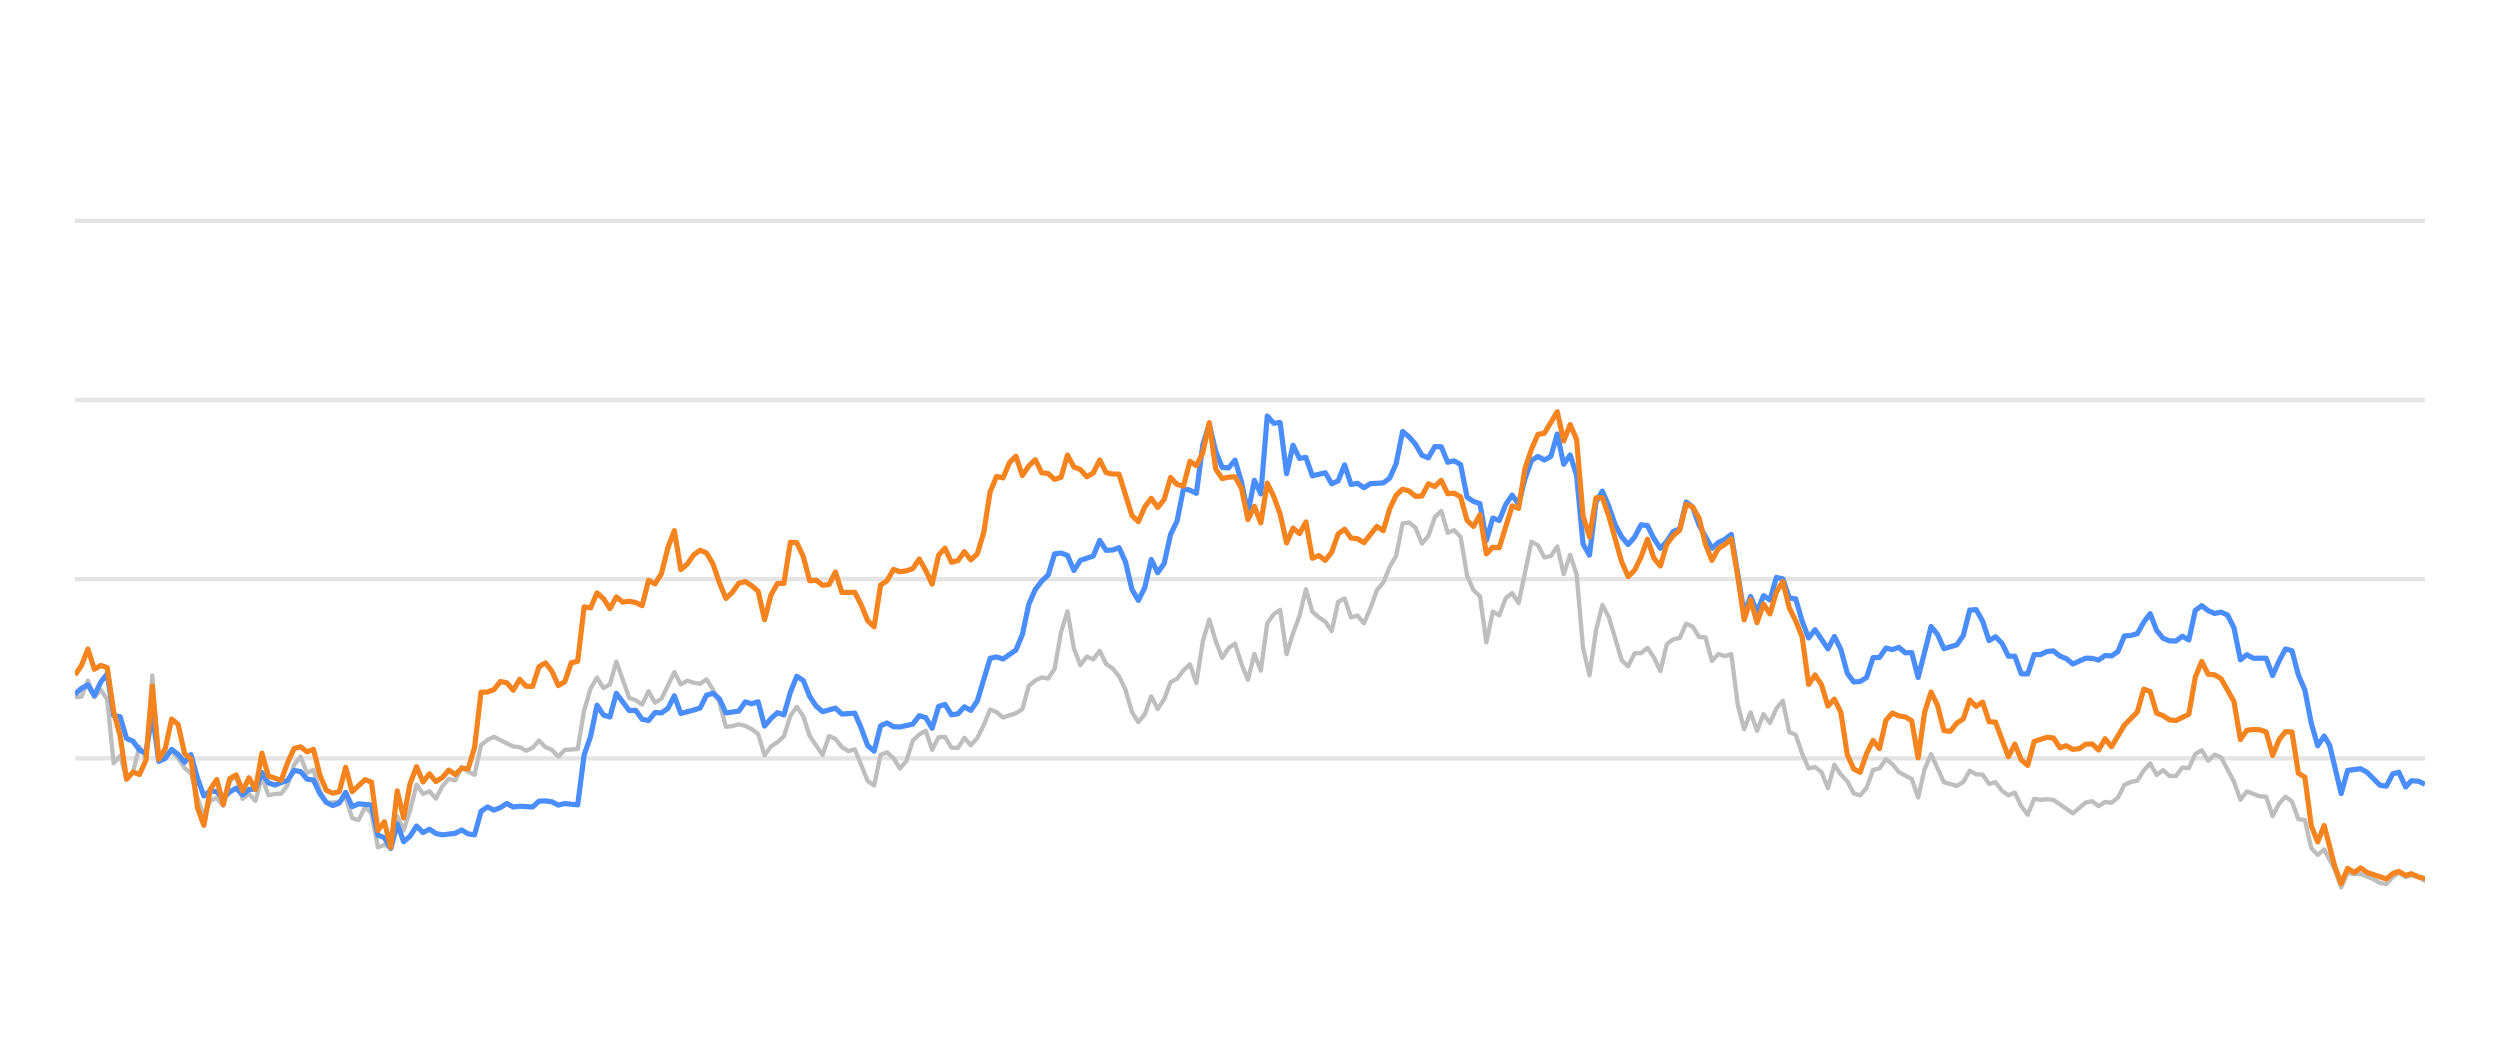
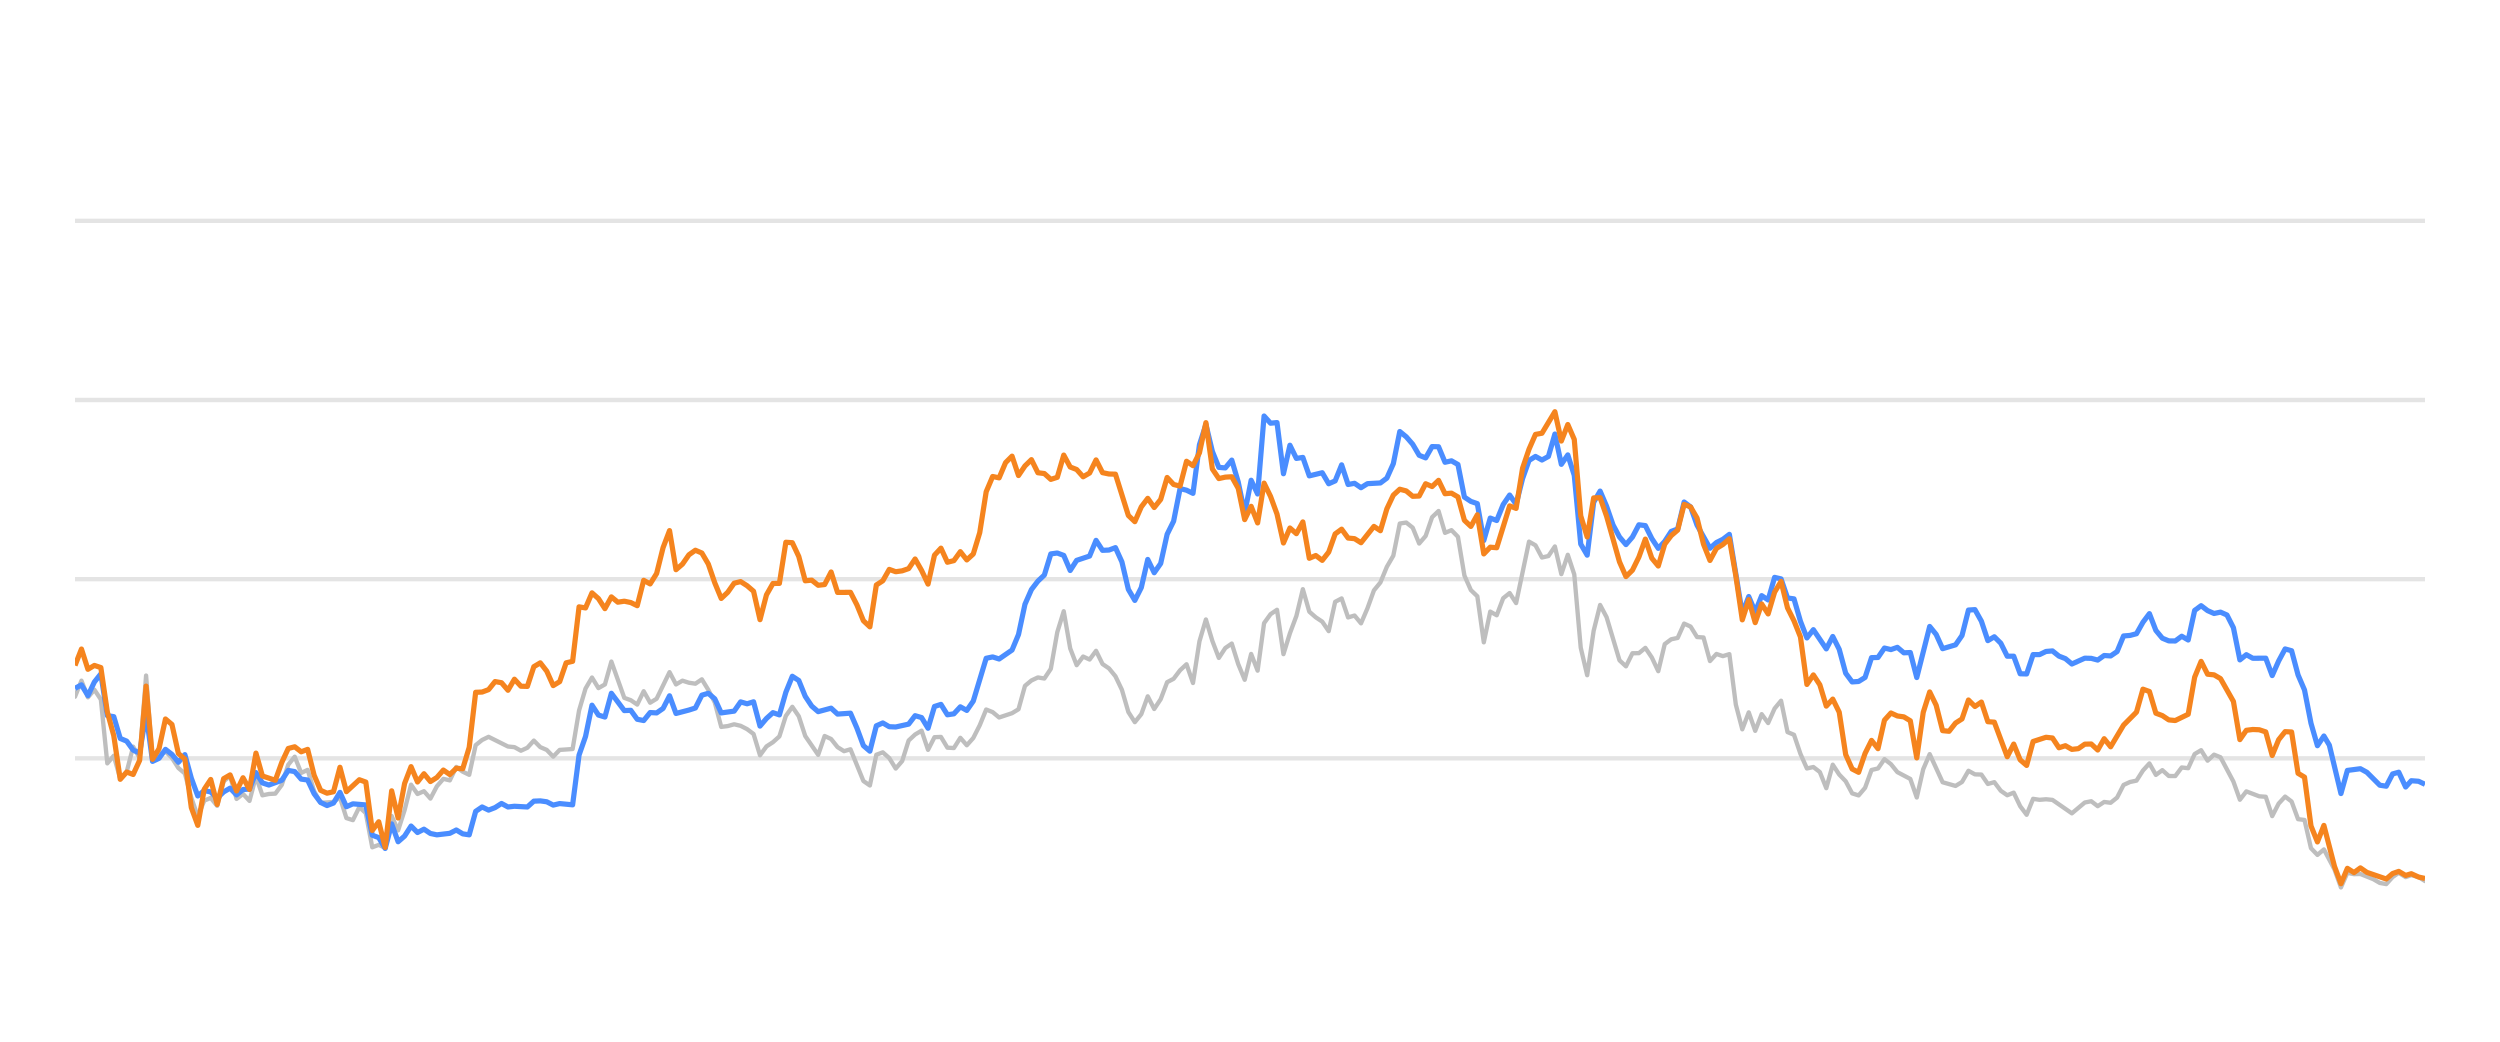
<svg xmlns="http://www.w3.org/2000/svg" width="288pt" height="120pt" viewBox="0 0 288 120" version="1.1">
  <defs>
    <style type="text/css">*{stroke-linejoin: round; stroke-linecap: butt}</style>
  </defs>
  <g id="figure_1">
    <g id="patch_1">
      <path d="M 0 120  L 288 120  L 288 0  L 0 0  L 0 120  z " style="fill: none; opacity: 0" />
    </g>
    <g id="axes_1">
      <g id="patch_2">
        <path d="M 8.64 108  L 279.36 108  L 279.36 4.8  L 8.64 4.8  L 8.64 108  z " style="fill: none" />
      </g>
      <g id="matplotlib.axis_1" />
      <g id="matplotlib.axis_2" />
      <g id="line2d_1">
-         <path d="M 8.64 87.36  L 279.36 87.36  " clip-path="url(#p3f8c14f3f7)" style="fill: none; stroke: #b2b2b2; stroke-opacity: 0.35; stroke-width: 0.5; stroke-linecap: square" />
+         <path d="M 8.64 87.36  L 279.36 87.36  " clip-path="url(#p79b79e9479)" style="fill: none; stroke: #b2b2b2; stroke-opacity: 0.35; stroke-width: 0.5; stroke-linecap: square" />
      </g>
      <g id="line2d_2">
-         <path d="M 8.64 66.72  L 279.36 66.72  " clip-path="url(#p3f8c14f3f7)" style="fill: none; stroke: #b2b2b2; stroke-opacity: 0.35; stroke-width: 0.5; stroke-linecap: square" />
+         <path d="M 8.64 66.72  L 279.36 66.72  " clip-path="url(#p79b79e9479)" style="fill: none; stroke: #b2b2b2; stroke-opacity: 0.35; stroke-width: 0.5; stroke-linecap: square" />
      </g>
      <g id="line2d_3">
-         <path d="M 8.64 46.08  L 279.36 46.08  " clip-path="url(#p3f8c14f3f7)" style="fill: none; stroke: #b2b2b2; stroke-opacity: 0.35; stroke-width: 0.5; stroke-linecap: square" />
+         <path d="M 8.64 46.08  L 279.36 46.08  " clip-path="url(#p79b79e9479)" style="fill: none; stroke: #b2b2b2; stroke-opacity: 0.35; stroke-width: 0.5; stroke-linecap: square" />
      </g>
      <g id="line2d_4">
-         <path d="M 8.64 25.44  L 279.36 25.44  " clip-path="url(#p3f8c14f3f7)" style="fill: none; stroke: #b2b2b2; stroke-opacity: 0.35; stroke-width: 0.5; stroke-linecap: square" />
+         <path d="M 8.64 25.44  L 279.36 25.44  " clip-path="url(#p79b79e9479)" style="fill: none; stroke: #b2b2b2; stroke-opacity: 0.35; stroke-width: 0.5; stroke-linecap: square" />
      </g>
      <g id="line2d_5">
-         <path d="M 8.64 80.301  L 9.382 80.26  L 10.125 78.413  L 10.867 80.332  L 11.61 79.455  L 12.352 80.58  L 13.095 87.938  L 13.837 87.061  L 14.579 89.713  L 15.322 88.908  L 16.064 86.018  L 16.807 87.319  L 17.549 77.824  L 18.291 87.566  L 19.034 86.865  L 19.776 86.565  L 20.519 87.308  L 21.261 88.475  L 22.004 89.104  L 22.746 91.901  L 23.488 94.047  L 24.231 92.231  L 24.973 91.921  L 25.716 92.83  L 26.458 90.012  L 27.201 89.393  L 27.943 92.035  L 28.685 91.457  L 29.428 92.262  L 30.17 89.445  L 30.913 91.622  L 31.655 91.467  L 32.397 91.426  L 33.14 90.415  L 33.882 88.093  L 34.625 87.174  L 35.367 89.042  L 36.11 88.691  L 36.852 91.137  L 37.594 92.489  L 39.079 92.386  L 39.822 91.86  L 40.564 94.243  L 41.307 94.481  L 42.049 92.974  L 42.791 93.676  L 43.534 97.608  L 44.276 97.329  L 45.019 97.68  L 45.761 94.006  L 46.503 95.657  L 47.246 93.335  L 47.988 90.394  L 48.731 91.467  L 49.473 91.147  L 50.216 91.994  L 50.958 90.58  L 51.7 89.723  L 52.443 89.899  L 53.185 88.351  L 53.928 88.898  L 54.67 89.259  L 55.413 85.843  L 56.155 85.244  L 56.897 84.883  L 59.125 85.998  L 59.867 86.07  L 60.609 86.483  L 61.352 86.142  L 62.094 85.317  L 62.837 86.07  L 63.579 86.39  L 64.322 87.164  L 65.064 86.39  L 66.549 86.287  L 67.291 81.849  L 68.034 79.321  L 68.776 78.051  L 69.518 79.269  L 70.261 78.846  L 71.003 76.214  L 72.488 80.394  L 73.231 80.662  L 73.973 81.168  L 74.715 79.63  L 75.458 80.951  L 76.2 80.497  L 77.685 77.432  L 78.428 78.846  L 79.17 78.413  L 79.912 78.65  L 80.655 78.763  L 81.397 78.258  L 82.14 79.476  L 82.882 80.92  L 83.624 83.738  L 84.367 83.645  L 85.109 83.438  L 85.852 83.614  L 86.594 83.996  L 87.337 84.553  L 88.079 87.009  L 88.821 85.987  L 89.564 85.502  L 90.306 84.832  L 91.049 82.468  L 91.791 81.426  L 92.534 82.51  L 93.276 84.79  L 94.761 86.958  L 95.503 84.79  L 96.246 85.131  L 96.988 86.07  L 97.73 86.534  L 98.473 86.318  L 99.958 89.971  L 100.7 90.487  L 101.443 86.947  L 102.185 86.669  L 102.927 87.329  L 103.67 88.536  L 104.412 87.67  L 105.155 85.306  L 105.897 84.615  L 106.64 84.171  L 107.382 86.38  L 108.124 84.924  L 108.867 84.894  L 109.609 86.132  L 110.352 86.173  L 111.094 84.997  L 111.836 85.853  L 112.579 85.017  L 113.321 83.552  L 114.064 81.736  L 114.806 82.035  L 115.549 82.654  L 117.033 82.159  L 117.776 81.705  L 118.518 79.011  L 119.261 78.392  L 120.003 78.041  L 120.746 78.165  L 121.488 77.05  L 122.23 72.829  L 122.973 70.415  L 123.715 74.697  L 124.458 76.627  L 125.2 75.636  L 125.942 75.977  L 126.685 74.976  L 127.427 76.493  L 128.17 76.999  L 128.912 77.907  L 129.655 79.465  L 130.397 82.025  L 131.139 83.191  L 131.882 82.272  L 132.624 80.219  L 133.367 81.674  L 134.109 80.549  L 134.852 78.588  L 135.594 78.196  L 136.336 77.215  L 137.079 76.524  L 137.821 78.681  L 138.564 73.882  L 139.306 71.364  L 140.048 73.841  L 140.791 75.791  L 141.533 74.656  L 142.276 74.14  L 143.018 76.503  L 143.761 78.309  L 144.503 75.337  L 145.245 77.257  L 145.988 71.787  L 146.73 70.755  L 147.473 70.249  L 148.215 75.358  L 148.958 72.953  L 149.7 70.962  L 150.442 67.876  L 151.185 70.466  L 151.927 71.116  L 152.67 71.612  L 153.412 72.706  L 154.154 69.331  L 154.897 68.939  L 155.639 71.127  L 156.382 70.91  L 157.124 71.808  L 157.867 70.074  L 158.609 68.01  L 159.351 67.102  L 160.094 65.296  L 160.836 64.016  L 161.579 60.311  L 162.321 60.198  L 163.064 60.786  L 163.806 62.613  L 164.548 61.746  L 165.291 59.579  L 166.033 58.866  L 166.776 61.385  L 167.518 61.075  L 168.26 61.839  L 169.003 66.297  L 169.745 67.979  L 170.488 68.691  L 171.23 73.996  L 171.973 70.456  L 172.715 70.879  L 173.457 68.918  L 174.2 68.32  L 174.942 69.475  L 176.427 62.396  L 177.169 62.819  L 177.912 64.223  L 178.654 64.057  L 179.397 62.953  L 180.139 66.142  L 180.882 63.913  L 181.624 66.173  L 182.366 74.615  L 183.109 77.783  L 183.851 72.664  L 184.594 69.692  L 185.336 71.096  L 186.821 76.07  L 187.563 76.761  L 188.306 75.255  L 189.048 75.244  L 189.791 74.635  L 190.533 75.74  L 191.275 77.319  L 192.018 74.202  L 192.76 73.645  L 193.503 73.49  L 194.245 71.839  L 194.988 72.179  L 195.73 73.387  L 196.472 73.438  L 197.215 76.152  L 197.957 75.337  L 198.7 75.585  L 199.442 75.358  L 200.185 81.168  L 200.927 84.016  L 201.669 82.066  L 202.412 84.192  L 203.154 82.272  L 203.897 83.294  L 204.639 81.622  L 205.381 80.724  L 206.124 84.336  L 206.866 84.646  L 207.609 86.844  L 208.351 88.526  L 209.094 88.361  L 209.836 88.939  L 210.578 90.797  L 211.321 88.093  L 212.063 89.228  L 212.806 90.002  L 213.548 91.395  L 214.291 91.632  L 215.033 90.755  L 215.775 88.702  L 216.518 88.526  L 217.26 87.453  L 218.003 88.031  L 218.745 88.949  L 220.23 89.734  L 220.972 91.87  L 221.715 88.609  L 222.457 86.875  L 223.942 90.115  L 225.427 90.539  L 226.169 90.084  L 226.912 88.794  L 227.654 89.207  L 228.397 89.228  L 229.139 90.312  L 229.881 90.105  L 230.624 91.096  L 231.366 91.612  L 232.109 91.313  L 232.851 92.871  L 233.593 93.862  L 234.336 92.025  L 235.078 92.138  L 235.821 92.076  L 236.563 92.148  L 238.79 93.696  L 240.275 92.448  L 241.018 92.303  L 241.76 92.871  L 242.503 92.386  L 243.245 92.479  L 243.987 91.88  L 244.73 90.425  L 245.472 90.084  L 246.215 89.93  L 246.957 88.764  L 247.699 87.948  L 248.442 89.269  L 249.184 88.722  L 249.927 89.393  L 250.669 89.403  L 251.412 88.413  L 252.154 88.495  L 252.896 86.865  L 253.639 86.421  L 254.381 87.628  L 255.124 86.937  L 255.866 87.236  L 257.351 90.043  L 258.093 92.128  L 258.836 91.168  L 260.321 91.736  L 261.063 91.787  L 261.805 94.016  L 262.548 92.572  L 263.29 91.767  L 264.033 92.334  L 264.775 94.367  L 265.518 94.46  L 266.26 97.711  L 267.002 98.485  L 267.745 97.855  L 268.962 100.167  L 269.704 102.231  L 270.443 100.549  L 271.202 100.704  L 271.939 100.683  L 273.426 101.282  L 274.166 101.715  L 274.908 101.849  L 275.642 101.034  L 276.345 100.549  L 277.135 101.044  L 277.784 100.817  L 278.618 101.034  L 279.36 101.498  L 279.36 101.498  " clip-path="url(#p3f8c14f3f7)" style="fill: none; stroke: #bebebe; stroke-width: 0.5; stroke-linecap: round" />
+         <path d="M 8.64 80.26  L 9.384 78.413  L 10.129 80.332  L 10.873 79.455  L 11.618 80.58  L 12.362 87.938  L 13.107 87.061  L 13.851 89.713  L 14.596 88.908  L 15.34 86.018  L 16.085 87.319  L 16.829 77.824  L 17.574 87.566  L 18.318 86.865  L 19.062 86.565  L 19.807 87.308  L 20.551 88.475  L 21.296 89.104  L 22.04 91.901  L 22.785 94.047  L 23.529 92.231  L 24.274 91.921  L 25.018 92.83  L 25.763 90.012  L 26.507 89.393  L 27.252 92.035  L 27.996 91.457  L 28.74 92.262  L 29.485 89.445  L 30.229 91.622  L 30.974 91.467  L 31.718 91.426  L 32.463 90.415  L 33.207 88.093  L 33.952 87.174  L 34.696 89.042  L 35.441 88.691  L 36.185 91.137  L 36.93 92.489  L 38.418 92.386  L 39.163 91.86  L 39.907 94.243  L 40.652 94.481  L 41.396 92.974  L 42.141 93.676  L 42.885 97.608  L 43.63 97.329  L 44.374 97.68  L 45.119 94.006  L 45.863 95.657  L 46.608 93.335  L 47.352 90.394  L 48.097 91.467  L 48.841 91.147  L 49.585 91.994  L 50.33 90.58  L 51.074 89.723  L 51.819 89.899  L 52.563 88.351  L 53.308 88.898  L 54.052 89.259  L 54.797 85.843  L 55.541 85.244  L 56.286 84.883  L 58.519 85.998  L 59.263 86.07  L 60.008 86.483  L 60.752 86.142  L 61.497 85.317  L 62.241 86.07  L 62.986 86.39  L 63.73 87.164  L 64.475 86.39  L 65.964 86.287  L 66.708 81.849  L 67.453 79.321  L 68.197 78.051  L 68.941 79.269  L 69.686 78.846  L 70.43 76.214  L 71.919 80.394  L 72.664 80.662  L 73.408 81.168  L 74.153 79.63  L 74.897 80.951  L 75.642 80.497  L 77.131 77.432  L 77.875 78.846  L 78.619 78.413  L 79.364 78.65  L 80.108 78.763  L 80.853 78.258  L 81.597 79.476  L 82.342 80.92  L 83.086 83.738  L 83.831 83.645  L 84.575 83.438  L 85.32 83.614  L 86.064 83.996  L 86.809 84.553  L 87.553 87.009  L 88.297 85.987  L 89.042 85.502  L 89.786 84.832  L 90.531 82.468  L 91.275 81.426  L 92.02 82.51  L 92.764 84.79  L 94.253 86.958  L 94.998 84.79  L 95.742 85.131  L 96.487 86.07  L 97.231 86.534  L 97.975 86.318  L 99.464 89.971  L 100.209 90.487  L 100.953 86.947  L 101.698 86.669  L 102.442 87.329  L 103.187 88.536  L 103.931 87.67  L 104.676 85.306  L 105.42 84.615  L 106.165 84.171  L 106.909 86.38  L 107.653 84.924  L 108.398 84.894  L 109.142 86.132  L 109.887 86.173  L 110.631 84.997  L 111.376 85.853  L 112.12 85.017  L 112.865 83.552  L 113.609 81.736  L 114.354 82.035  L 115.098 82.654  L 116.587 82.159  L 117.331 81.705  L 118.076 79.011  L 118.82 78.392  L 119.565 78.041  L 120.309 78.165  L 121.054 77.05  L 121.798 72.829  L 122.543 70.415  L 123.287 74.697  L 124.032 76.627  L 124.776 75.636  L 125.521 75.977  L 126.265 74.976  L 127.01 76.493  L 127.754 76.999  L 128.498 77.907  L 129.243 79.465  L 129.987 82.025  L 130.732 83.191  L 131.476 82.272  L 132.221 80.219  L 132.965 81.674  L 133.71 80.549  L 134.454 78.588  L 135.199 78.196  L 135.943 77.215  L 136.688 76.524  L 137.432 78.681  L 138.176 73.882  L 138.921 71.364  L 139.665 73.841  L 140.41 75.791  L 141.154 74.656  L 141.899 74.14  L 142.643 76.503  L 143.388 78.309  L 144.132 75.337  L 144.877 77.257  L 145.621 71.787  L 146.366 70.755  L 147.11 70.249  L 147.854 75.358  L 148.599 72.953  L 149.343 70.962  L 150.088 67.876  L 150.832 70.466  L 151.577 71.116  L 152.321 71.612  L 153.066 72.706  L 153.81 69.331  L 154.555 68.939  L 155.299 71.127  L 156.044 70.91  L 156.788 71.808  L 157.532 70.074  L 158.277 68.01  L 159.021 67.102  L 159.766 65.296  L 160.51 64.016  L 161.255 60.311  L 161.999 60.198  L 162.744 60.786  L 163.488 62.613  L 164.233 61.746  L 164.977 59.579  L 165.722 58.866  L 166.466 61.385  L 167.21 61.075  L 167.955 61.839  L 168.699 66.297  L 169.444 67.979  L 170.188 68.691  L 170.933 73.996  L 171.677 70.456  L 172.422 70.879  L 173.166 68.918  L 173.911 68.32  L 174.655 69.475  L 176.144 62.396  L 176.888 62.819  L 177.633 64.223  L 178.377 64.057  L 179.122 62.953  L 179.866 66.142  L 180.611 63.913  L 181.355 66.173  L 182.1 74.615  L 182.844 77.783  L 183.589 72.664  L 184.333 69.692  L 185.078 71.096  L 186.566 76.07  L 187.311 76.761  L 188.055 75.255  L 188.8 75.244  L 189.544 74.635  L 190.289 75.74  L 191.033 77.319  L 191.778 74.202  L 192.522 73.645  L 193.267 73.49  L 194.011 71.839  L 194.756 72.179  L 195.5 73.387  L 196.244 73.438  L 196.989 76.152  L 197.733 75.337  L 198.478 75.585  L 199.222 75.358  L 199.967 81.168  L 200.711 84.016  L 201.456 82.066  L 202.2 84.192  L 202.945 82.272  L 203.689 83.294  L 204.434 81.622  L 205.178 80.724  L 205.923 84.336  L 206.667 84.646  L 207.411 86.844  L 208.156 88.526  L 208.9 88.361  L 209.645 88.939  L 210.389 90.797  L 211.134 88.093  L 211.878 89.228  L 212.623 90.002  L 213.367 91.395  L 214.112 91.632  L 214.856 90.755  L 215.601 88.702  L 216.345 88.526  L 217.089 87.453  L 217.834 88.031  L 218.578 88.949  L 220.067 89.734  L 220.812 91.87  L 221.556 88.609  L 222.301 86.875  L 223.79 90.115  L 225.279 90.539  L 226.023 90.084  L 226.767 88.794  L 227.512 89.207  L 228.256 89.228  L 229.001 90.312  L 229.745 90.105  L 230.49 91.096  L 231.234 91.612  L 231.979 91.313  L 232.723 92.871  L 233.468 93.862  L 234.212 92.025  L 234.957 92.138  L 235.701 92.076  L 236.445 92.148  L 238.679 93.696  L 240.168 92.448  L 240.912 92.303  L 241.657 92.871  L 242.401 92.386  L 243.146 92.479  L 243.89 91.88  L 244.635 90.425  L 245.379 90.084  L 246.123 89.93  L 246.868 88.764  L 247.612 87.948  L 248.357 89.269  L 249.101 88.722  L 249.846 89.393  L 250.59 89.403  L 251.335 88.413  L 252.079 88.495  L 252.824 86.865  L 253.568 86.421  L 254.313 87.628  L 255.057 86.937  L 255.801 87.236  L 257.29 90.043  L 258.035 92.128  L 258.779 91.168  L 260.268 91.736  L 261.013 91.787  L 261.757 94.016  L 262.502 92.572  L 263.246 91.767  L 263.991 92.334  L 264.735 94.367  L 265.479 94.46  L 266.224 97.711  L 266.968 98.485  L 267.713 97.855  L 268.933 100.167  L 269.677 102.231  L 270.418 100.549  L 271.18 100.704  L 271.918 100.683  L 273.41 101.282  L 274.152 101.715  L 274.896 101.849  L 275.631 101.034  L 276.336 100.549  L 277.129 101.044  L 277.78 100.817  L 278.616 101.034  L 279.36 101.498  L 279.36 101.498  " clip-path="url(#p79b79e9479)" style="fill: none; stroke: #bebebe; stroke-width: 0.5; stroke-linecap: round" />
      </g>
      <g id="line2d_6">
-         <path d="M 8.64 79.971  L 9.382 79.3  L 10.125 78.898  L 10.867 80.136  L 11.61 78.567  L 12.352 77.628  L 13.095 82.437  L 13.837 82.561  L 14.579 85.069  L 15.322 85.379  L 16.064 86.411  L 16.807 86.751  L 17.549 82.231  L 18.291 87.711  L 19.034 87.36  L 19.776 86.328  L 20.519 86.906  L 21.261 87.814  L 22.004 86.937  L 22.746 89.651  L 23.488 91.694  L 24.231 91.075  L 24.973 91.23  L 25.716 91.942  L 26.458 91.23  L 27.201 90.797  L 27.943 91.571  L 28.685 90.951  L 29.428 90.9  L 30.17 89.001  L 30.913 90.188  L 31.655 90.435  L 33.14 89.888  L 33.882 88.753  L 34.625 88.887  L 35.367 89.754  L 36.11 89.857  L 36.852 91.436  L 37.594 92.437  L 38.337 92.799  L 39.079 92.51  L 39.822 91.282  L 40.564 92.933  L 41.307 92.603  L 42.791 92.726  L 43.534 96.215  L 44.276 96.493  L 45.019 97.742  L 45.761 94.914  L 46.503 96.968  L 47.246 96.318  L 47.988 95.162  L 48.731 95.905  L 49.473 95.523  L 50.216 96.018  L 50.958 96.173  L 52.443 95.998  L 53.185 95.616  L 53.928 96.06  L 54.67 96.173  L 55.413 93.469  L 56.155 92.964  L 56.897 93.325  L 57.64 93.036  L 58.382 92.561  L 59.125 92.964  L 59.867 92.881  L 61.352 92.964  L 62.094 92.293  L 62.837 92.262  L 63.579 92.365  L 64.322 92.747  L 65.064 92.572  L 66.549 92.716  L 67.291 86.978  L 68.034 84.842  L 68.776 81.24  L 69.518 82.375  L 70.261 82.602  L 71.003 79.868  L 72.488 81.859  L 73.231 81.828  L 73.973 82.86  L 74.715 83.005  L 75.458 82.086  L 76.2 82.128  L 76.943 81.612  L 77.685 80.157  L 78.428 82.19  L 79.912 81.798  L 80.655 81.56  L 81.397 80.084  L 82.14 79.868  L 82.882 80.508  L 83.624 82.128  L 85.109 81.921  L 85.852 80.858  L 86.594 81.075  L 87.337 80.848  L 88.079 83.645  L 88.821 82.768  L 89.564 82.097  L 90.306 82.355  L 91.049 79.744  L 91.791 77.907  L 92.534 78.392  L 93.276 80.219  L 94.018 81.343  L 94.761 81.983  L 96.246 81.581  L 96.988 82.262  L 98.473 82.159  L 99.215 83.882  L 99.958 85.895  L 100.7 86.534  L 101.443 83.614  L 102.185 83.284  L 102.927 83.717  L 103.67 83.748  L 105.155 83.418  L 105.897 82.448  L 106.64 82.664  L 107.382 83.892  L 108.124 81.385  L 108.867 81.147  L 109.609 82.344  L 110.352 82.231  L 111.094 81.426  L 111.836 81.839  L 112.579 80.766  L 114.064 75.833  L 114.806 75.678  L 115.549 75.915  L 117.033 74.883  L 117.776 73.098  L 118.518 69.61  L 119.261 67.917  L 120.003 66.947  L 120.746 66.245  L 121.488 63.81  L 122.23 63.707  L 122.973 63.985  L 123.715 65.719  L 124.458 64.553  L 125.942 64.057  L 126.685 62.251  L 127.427 63.397  L 128.17 63.366  L 128.912 63.087  L 129.655 64.728  L 130.397 67.896  L 131.139 69.166  L 131.882 67.69  L 132.624 64.45  L 133.367 65.977  L 134.109 64.914  L 134.852 61.55  L 135.594 60.043  L 136.336 56.286  L 137.079 56.472  L 137.821 56.833  L 138.564 51.23  L 139.306 48.897  L 140.048 52.004  L 140.791 53.841  L 141.533 53.903  L 142.276 53.005  L 143.018 55.523  L 143.761 59.124  L 144.503 55.327  L 145.245 56.906  L 145.988 47.927  L 146.73 48.753  L 147.473 48.681  L 148.215 54.573  L 148.958 51.292  L 149.7 52.809  L 150.442 52.695  L 151.185 54.821  L 152.67 54.46  L 153.412 55.729  L 154.154 55.399  L 154.897 53.552  L 155.639 55.812  L 156.382 55.678  L 157.124 56.183  L 157.867 55.719  L 159.351 55.636  L 160.094 55.079  L 160.836 53.418  L 161.579 49.713  L 162.321 50.322  L 163.064 51.178  L 163.806 52.447  L 164.548 52.747  L 165.291 51.446  L 166.033 51.467  L 166.776 53.252  L 167.518 53.087  L 168.26 53.51  L 169.003 57.267  L 169.745 57.762  L 170.488 58.02  L 171.23 62.262  L 171.973 59.682  L 172.715 59.96  L 173.457 58.123  L 174.2 57.03  L 174.942 58.092  L 175.685 55.131  L 176.427 53.046  L 177.169 52.582  L 177.912 52.994  L 178.654 52.582  L 179.397 50.002  L 180.139 53.49  L 180.882 52.406  L 181.624 54.759  L 182.366 62.675  L 183.109 63.954  L 183.851 57.865  L 184.594 56.575  L 185.336 58.32  L 186.079 60.476  L 186.821 61.859  L 187.563 62.736  L 188.306 61.87  L 189.048 60.456  L 189.791 60.549  L 190.533 62.045  L 191.275 63.17  L 192.018 62.365  L 192.76 61.219  L 193.503 60.941  L 194.245 57.834  L 194.988 58.402  L 195.73 60.497  L 197.215 63.16  L 197.957 62.499  L 198.7 62.128  L 199.442 61.56  L 200.927 70.662  L 201.669 68.722  L 202.412 70.487  L 203.154 68.619  L 203.897 69.114  L 204.639 66.514  L 205.381 66.689  L 206.124 68.887  L 206.866 68.99  L 207.609 71.57  L 208.351 73.49  L 209.094 72.54  L 210.578 74.749  L 211.321 73.325  L 212.063 74.801  L 212.806 77.556  L 213.548 78.557  L 214.291 78.505  L 215.033 78.041  L 215.775 75.76  L 216.518 75.74  L 217.26 74.656  L 218.003 74.832  L 218.745 74.574  L 219.487 75.203  L 220.23 75.172  L 220.972 78.051  L 222.457 72.169  L 223.2 73.087  L 223.942 74.728  L 225.427 74.285  L 226.169 73.211  L 226.912 70.28  L 227.654 70.229  L 228.397 71.56  L 229.139 73.8  L 229.881 73.356  L 230.624 74.099  L 231.366 75.595  L 232.109 75.595  L 232.851 77.618  L 233.593 77.639  L 234.336 75.409  L 235.078 75.409  L 235.821 75.048  L 236.563 74.986  L 237.306 75.585  L 238.048 75.874  L 238.79 76.493  L 240.275 75.822  L 241.018 75.843  L 241.76 76.039  L 242.503 75.513  L 243.245 75.564  L 243.987 75.059  L 244.73 73.263  L 245.472 73.201  L 246.215 73.005  L 246.957 71.684  L 247.699 70.693  L 248.442 72.623  L 249.184 73.521  L 249.927 73.83  L 250.669 73.841  L 251.412 73.294  L 252.154 73.727  L 252.896 70.322  L 253.639 69.775  L 254.381 70.342  L 255.124 70.673  L 255.866 70.518  L 256.609 70.848  L 257.351 72.313  L 258.093 76.018  L 258.836 75.42  L 259.578 75.833  L 261.063 75.822  L 261.805 77.824  L 262.548 76.142  L 263.29 74.759  L 264.033 74.966  L 264.775 77.752  L 265.518 79.486  L 266.26 83.315  L 267.002 85.905  L 267.745 84.79  L 268.372 85.843  L 269.704 91.416  L 270.443 88.753  L 271.939 88.557  L 272.685 88.97  L 274.166 90.456  L 274.908 90.57  L 275.642 89.156  L 276.345 88.96  L 277.135 90.662  L 277.784 89.94  L 278.618 90.002  L 279.36 90.353  L 279.36 90.353  " clip-path="url(#p3f8c14f3f7)" style="fill: none; stroke: #4a8dff; stroke-width: 0.6" />
+         <path d="M 8.64 79.3  L 9.384 78.898  L 10.129 80.136  L 10.873 78.567  L 11.618 77.628  L 12.362 82.437  L 13.107 82.561  L 13.851 85.069  L 14.596 85.379  L 15.34 86.411  L 16.085 86.751  L 16.829 82.231  L 17.574 87.711  L 18.318 87.36  L 19.062 86.328  L 19.807 86.906  L 20.551 87.814  L 21.296 86.937  L 22.04 89.651  L 22.785 91.694  L 23.529 91.075  L 24.274 91.23  L 25.018 91.942  L 25.763 91.23  L 26.507 90.797  L 27.252 91.571  L 27.996 90.951  L 28.74 90.9  L 29.485 89.001  L 30.229 90.188  L 30.974 90.435  L 32.463 89.888  L 33.207 88.753  L 33.952 88.887  L 34.696 89.754  L 35.441 89.857  L 36.185 91.436  L 36.93 92.437  L 37.674 92.799  L 38.418 92.51  L 39.163 91.282  L 39.907 92.933  L 40.652 92.603  L 42.141 92.726  L 42.885 96.215  L 43.63 96.493  L 44.374 97.742  L 45.119 94.914  L 45.863 96.968  L 46.608 96.318  L 47.352 95.162  L 48.097 95.905  L 48.841 95.523  L 49.585 96.018  L 50.33 96.173  L 51.819 95.998  L 52.563 95.616  L 53.308 96.06  L 54.052 96.173  L 54.797 93.469  L 55.541 92.964  L 56.286 93.325  L 57.03 93.036  L 57.775 92.561  L 58.519 92.964  L 59.263 92.881  L 60.752 92.964  L 61.497 92.293  L 62.241 92.262  L 62.986 92.365  L 63.73 92.747  L 64.475 92.572  L 65.964 92.716  L 66.708 86.978  L 67.453 84.842  L 68.197 81.24  L 68.941 82.375  L 69.686 82.602  L 70.43 79.868  L 71.919 81.859  L 72.664 81.828  L 73.408 82.86  L 74.153 83.005  L 74.897 82.086  L 75.642 82.128  L 76.386 81.612  L 77.131 80.157  L 77.875 82.19  L 79.364 81.798  L 80.108 81.56  L 80.853 80.084  L 81.597 79.868  L 82.342 80.508  L 83.086 82.128  L 84.575 81.921  L 85.32 80.858  L 86.064 81.075  L 86.809 80.848  L 87.553 83.645  L 88.297 82.768  L 89.042 82.097  L 89.786 82.355  L 90.531 79.744  L 91.275 77.907  L 92.02 78.392  L 92.764 80.219  L 93.509 81.343  L 94.253 81.983  L 95.742 81.581  L 96.487 82.262  L 97.975 82.159  L 98.72 83.882  L 99.464 85.895  L 100.209 86.534  L 100.953 83.614  L 101.698 83.284  L 102.442 83.717  L 103.187 83.748  L 104.676 83.418  L 105.42 82.448  L 106.165 82.664  L 106.909 83.892  L 107.653 81.385  L 108.398 81.147  L 109.142 82.344  L 109.887 82.231  L 110.631 81.426  L 111.376 81.839  L 112.12 80.766  L 113.609 75.833  L 114.354 75.678  L 115.098 75.915  L 116.587 74.883  L 117.331 73.098  L 118.076 69.61  L 118.82 67.917  L 119.565 66.947  L 120.309 66.245  L 121.054 63.81  L 121.798 63.707  L 122.543 63.985  L 123.287 65.719  L 124.032 64.553  L 125.521 64.057  L 126.265 62.251  L 127.01 63.397  L 127.754 63.366  L 128.498 63.087  L 129.243 64.728  L 129.987 67.896  L 130.732 69.166  L 131.476 67.69  L 132.221 64.45  L 132.965 65.977  L 133.71 64.914  L 134.454 61.55  L 135.199 60.043  L 135.943 56.286  L 136.688 56.472  L 137.432 56.833  L 138.176 51.23  L 138.921 48.897  L 139.665 52.004  L 140.41 53.841  L 141.154 53.903  L 141.899 53.005  L 142.643 55.523  L 143.388 59.124  L 144.132 55.327  L 144.877 56.906  L 145.621 47.927  L 146.366 48.753  L 147.11 48.681  L 147.854 54.573  L 148.599 51.292  L 149.343 52.809  L 150.088 52.695  L 150.832 54.821  L 152.321 54.46  L 153.066 55.729  L 153.81 55.399  L 154.555 53.552  L 155.299 55.812  L 156.044 55.678  L 156.788 56.183  L 157.532 55.719  L 159.021 55.636  L 159.766 55.079  L 160.51 53.418  L 161.255 49.713  L 161.999 50.322  L 162.744 51.178  L 163.488 52.447  L 164.233 52.747  L 164.977 51.446  L 165.722 51.467  L 166.466 53.252  L 167.21 53.087  L 167.955 53.51  L 168.699 57.267  L 169.444 57.762  L 170.188 58.02  L 170.933 62.262  L 171.677 59.682  L 172.422 59.96  L 173.166 58.123  L 173.911 57.03  L 174.655 58.092  L 175.4 55.131  L 176.144 53.046  L 176.888 52.582  L 177.633 52.994  L 178.377 52.582  L 179.122 50.002  L 179.866 53.49  L 180.611 52.406  L 181.355 54.759  L 182.1 62.675  L 182.844 63.954  L 183.589 57.865  L 184.333 56.575  L 185.078 58.32  L 185.822 60.476  L 186.566 61.859  L 187.311 62.736  L 188.055 61.87  L 188.8 60.456  L 189.544 60.549  L 190.289 62.045  L 191.033 63.17  L 191.778 62.365  L 192.522 61.219  L 193.267 60.941  L 194.011 57.834  L 194.756 58.402  L 195.5 60.497  L 196.989 63.16  L 197.733 62.499  L 198.478 62.128  L 199.222 61.56  L 200.711 70.662  L 201.456 68.722  L 202.2 70.487  L 202.945 68.619  L 203.689 69.114  L 204.434 66.514  L 205.178 66.689  L 205.923 68.887  L 206.667 68.99  L 207.411 71.57  L 208.156 73.49  L 208.9 72.54  L 210.389 74.749  L 211.134 73.325  L 211.878 74.801  L 212.623 77.556  L 213.367 78.557  L 214.112 78.505  L 214.856 78.041  L 215.601 75.76  L 216.345 75.74  L 217.089 74.656  L 217.834 74.832  L 218.578 74.574  L 219.323 75.203  L 220.067 75.172  L 220.812 78.051  L 222.301 72.169  L 223.045 73.087  L 223.79 74.728  L 225.279 74.285  L 226.023 73.211  L 226.767 70.28  L 227.512 70.229  L 228.256 71.56  L 229.001 73.8  L 229.745 73.356  L 230.49 74.099  L 231.234 75.595  L 231.979 75.595  L 232.723 77.618  L 233.468 77.639  L 234.212 75.409  L 234.957 75.409  L 235.701 75.048  L 236.445 74.986  L 237.19 75.585  L 237.934 75.874  L 238.679 76.493  L 240.168 75.822  L 240.912 75.843  L 241.657 76.039  L 242.401 75.513  L 243.146 75.564  L 243.89 75.059  L 244.635 73.263  L 245.379 73.201  L 246.123 73.005  L 246.868 71.684  L 247.612 70.693  L 248.357 72.623  L 249.101 73.521  L 249.846 73.83  L 250.59 73.841  L 251.335 73.294  L 252.079 73.727  L 252.824 70.322  L 253.568 69.775  L 254.313 70.342  L 255.057 70.673  L 255.801 70.518  L 256.546 70.848  L 257.29 72.313  L 258.035 76.018  L 258.779 75.42  L 259.524 75.833  L 261.013 75.822  L 261.757 77.824  L 262.502 76.142  L 263.246 74.759  L 263.991 74.966  L 264.735 77.752  L 265.479 79.486  L 266.224 83.315  L 266.968 85.905  L 267.713 84.79  L 268.341 85.843  L 269.677 91.416  L 270.418 88.753  L 271.918 88.557  L 272.667 88.97  L 274.152 90.456  L 274.896 90.57  L 275.631 89.156  L 276.336 88.96  L 277.129 90.662  L 277.78 89.94  L 278.616 90.002  L 279.36 90.353  L 279.36 90.353  " clip-path="url(#p79b79e9479)" style="fill: none; stroke: #4a8dff; stroke-width: 0.6" />
      </g>
      <g id="line2d_7">
-         <path d="M 8.64 77.762  L 9.382 76.668  L 10.125 74.77  L 10.867 77.102  L 11.61 76.658  L 12.352 76.906  L 13.095 82.014  L 13.837 84.749  L 14.579 89.775  L 15.322 88.939  L 16.064 89.218  L 16.807 87.597  L 17.549 79.042  L 18.291 87.474  L 19.034 86.245  L 19.776 82.83  L 20.519 83.459  L 21.261 86.803  L 22.004 87.453  L 22.746 93.036  L 23.488 95.079  L 24.231 90.92  L 24.973 89.796  L 25.716 92.675  L 26.458 89.703  L 27.201 89.269  L 27.943 91.116  L 28.685 89.599  L 29.428 90.941  L 30.17 86.761  L 30.913 89.393  L 32.397 89.888  L 33.14 87.824  L 33.882 86.225  L 34.625 86.029  L 35.367 86.607  L 36.11 86.328  L 36.852 89.3  L 37.594 91.044  L 38.337 91.374  L 39.079 91.209  L 39.822 88.392  L 40.564 91.199  L 42.049 89.826  L 42.791 90.095  L 43.534 95.668  L 44.276 94.667  L 45.019 97.618  L 45.761 91.106  L 46.503 94.233  L 47.246 90.26  L 47.988 88.32  L 48.731 90.084  L 49.473 89.135  L 50.216 90.033  L 50.958 89.568  L 51.7 88.712  L 52.443 89.228  L 53.185 88.506  L 53.928 88.557  L 54.67 86.101  L 55.413 79.754  L 56.155 79.723  L 56.897 79.445  L 57.64 78.516  L 58.382 78.65  L 59.125 79.517  L 59.867 78.247  L 60.609 79.052  L 61.352 79.073  L 62.094 76.803  L 62.837 76.359  L 63.579 77.319  L 64.322 78.98  L 65.064 78.526  L 65.806 76.359  L 66.549 76.183  L 67.291 69.909  L 68.034 70.033  L 68.776 68.299  L 69.518 68.959  L 70.261 70.115  L 71.003 68.763  L 71.746 69.372  L 72.488 69.259  L 73.231 69.414  L 73.973 69.775  L 74.715 66.854  L 75.458 67.267  L 76.2 66.07  L 76.943 63.087  L 77.685 61.127  L 78.428 65.626  L 79.17 64.986  L 79.912 63.913  L 80.655 63.387  L 81.397 63.707  L 82.14 64.976  L 82.882 67.143  L 83.624 68.939  L 84.367 68.237  L 85.109 67.184  L 85.852 66.999  L 86.594 67.473  L 87.337 68.113  L 88.079 71.385  L 88.821 68.526  L 89.564 67.215  L 90.306 67.205  L 91.049 62.468  L 91.791 62.52  L 92.534 64.109  L 93.276 66.906  L 94.018 66.834  L 94.761 67.422  L 95.503 67.339  L 96.246 65.894  L 96.988 68.247  L 98.473 68.237  L 99.215 69.692  L 99.958 71.508  L 100.7 72.21  L 101.443 67.391  L 102.185 66.906  L 102.927 65.595  L 103.67 65.863  L 104.412 65.76  L 105.155 65.502  L 105.897 64.398  L 106.64 65.709  L 107.382 67.288  L 108.124 63.954  L 108.867 63.149  L 109.609 64.77  L 110.352 64.584  L 111.094 63.552  L 111.836 64.501  L 112.579 63.82  L 113.321 61.364  L 114.064 56.648  L 114.806 54.893  L 115.549 55.048  L 116.291 53.294  L 117.033 52.551  L 117.776 54.78  L 118.518 53.676  L 119.261 52.953  L 120.003 54.46  L 120.746 54.553  L 121.488 55.224  L 122.23 54.986  L 122.973 52.427  L 123.715 53.799  L 124.458 54.088  L 125.2 54.924  L 125.942 54.491  L 126.685 52.984  L 127.427 54.45  L 128.17 54.604  L 128.912 54.625  L 130.397 59.382  L 131.139 60.095  L 131.882 58.392  L 132.624 57.411  L 133.367 58.464  L 134.109 57.535  L 134.852 55.007  L 135.594 55.812  L 136.336 55.998  L 137.079 53.139  L 137.821 53.645  L 138.564 52.169  L 139.306 48.691  L 140.048 54.026  L 140.791 55.131  L 141.533 54.966  L 142.276 54.924  L 143.018 56.256  L 143.761 59.857  L 144.503 58.33  L 145.245 60.239  L 145.988 55.657  L 146.73 57.184  L 147.473 59.217  L 148.215 62.551  L 148.958 60.827  L 149.7 61.477  L 150.442 60.126  L 151.185 64.315  L 151.927 63.996  L 152.67 64.553  L 153.412 63.603  L 154.154 61.508  L 154.897 60.961  L 155.639 61.983  L 156.382 62.055  L 157.124 62.52  L 158.609 60.642  L 159.351 61.137  L 160.094 58.619  L 160.836 57.04  L 161.579 56.359  L 162.321 56.555  L 163.064 57.174  L 163.806 57.143  L 164.548 55.729  L 165.291 56.049  L 166.033 55.337  L 166.776 56.875  L 167.518 56.813  L 168.26 57.246  L 169.003 59.94  L 169.745 60.642  L 170.488 59.3  L 171.23 63.81  L 171.973 63.036  L 172.715 63.098  L 174.2 58.278  L 174.942 58.567  L 175.685 53.934  L 176.427 51.746  L 177.169 50.043  L 177.912 49.909  L 179.397 47.432  L 180.139 50.807  L 180.882 48.908  L 181.624 50.621  L 182.366 59.424  L 183.109 61.859  L 183.851 57.36  L 184.594 57.329  L 185.336 59.465  L 186.821 64.728  L 187.563 66.421  L 188.306 65.688  L 189.048 64.171  L 189.791 62.107  L 190.533 64.305  L 191.275 65.203  L 192.018 62.685  L 192.76 61.704  L 193.503 61.065  L 194.245 58.103  L 194.988 58.402  L 195.73 59.682  L 196.472 62.695  L 197.215 64.563  L 197.957 63.18  L 198.7 62.726  L 199.442 62.066  L 200.185 66.338  L 200.927 71.405  L 201.669 69.083  L 202.412 71.725  L 203.154 69.579  L 203.897 70.724  L 204.639 68.216  L 205.381 66.978  L 206.124 70.033  L 206.866 71.519  L 207.609 73.376  L 208.351 78.846  L 209.094 77.752  L 209.836 78.887  L 210.578 81.343  L 211.321 80.538  L 212.063 82.045  L 212.806 86.927  L 213.548 88.588  L 214.291 88.97  L 215.033 86.792  L 215.775 85.296  L 216.518 86.245  L 217.26 82.964  L 218.003 82.138  L 218.745 82.479  L 219.487 82.582  L 220.23 83.036  L 220.972 87.308  L 221.715 82.066  L 222.457 79.713  L 223.2 81.24  L 223.942 84.171  L 224.684 84.243  L 225.427 83.294  L 226.169 82.819  L 226.912 80.642  L 227.654 81.385  L 228.397 80.879  L 229.139 83.139  L 229.881 83.191  L 231.366 87.174  L 232.109 85.719  L 232.851 87.535  L 233.593 88.175  L 234.336 85.42  L 235.821 84.935  L 236.563 85.017  L 237.306 86.142  L 238.048 85.905  L 238.79 86.328  L 239.533 86.245  L 240.275 85.729  L 241.018 85.709  L 241.76 86.4  L 242.503 85.1  L 243.245 86.029  L 244.73 83.531  L 246.215 82.035  L 246.957 79.393  L 247.699 79.661  L 248.442 82.159  L 249.184 82.437  L 249.927 82.933  L 250.669 83.005  L 252.154 82.283  L 252.896 78.01  L 253.639 76.194  L 254.381 77.67  L 255.124 77.742  L 255.866 78.175  L 257.351 80.807  L 258.093 85.203  L 258.836 84.13  L 259.578 84.037  L 260.321 84.068  L 261.063 84.316  L 261.805 87.03  L 262.548 85.213  L 263.29 84.285  L 264.033 84.326  L 264.775 89.083  L 265.518 89.527  L 266.26 95.141  L 267.002 96.989  L 267.745 95.09  L 268.962 99.806  L 269.704 101.798  L 270.443 100.033  L 271.202 100.518  L 271.939 99.981  L 272.685 100.497  L 274.908 101.261  L 275.642 100.632  L 276.345 100.384  L 277.135 100.848  L 277.784 100.652  L 278.618 101.034  L 279.36 101.199  L 279.36 101.199  " clip-path="url(#p3f8c14f3f7)" style="fill: none; stroke: #f5841e; stroke-width: 0.6" />
+         <path d="M 8.64 76.668  L 9.384 74.77  L 10.129 77.102  L 10.873 76.658  L 11.618 76.906  L 12.362 82.014  L 13.107 84.749  L 13.851 89.775  L 14.596 88.939  L 15.34 89.218  L 16.085 87.597  L 16.829 79.042  L 17.574 87.474  L 18.318 86.245  L 19.062 82.83  L 19.807 83.459  L 20.551 86.803  L 21.296 87.453  L 22.04 93.036  L 22.785 95.079  L 23.529 90.92  L 24.274 89.796  L 25.018 92.675  L 25.763 89.703  L 26.507 89.269  L 27.252 91.116  L 27.996 89.599  L 28.74 90.941  L 29.485 86.761  L 30.229 89.393  L 31.718 89.888  L 32.463 87.824  L 33.207 86.225  L 33.952 86.029  L 34.696 86.607  L 35.441 86.328  L 36.185 89.3  L 36.93 91.044  L 37.674 91.374  L 38.418 91.209  L 39.163 88.392  L 39.907 91.199  L 41.396 89.826  L 42.141 90.095  L 42.885 95.668  L 43.63 94.667  L 44.374 97.618  L 45.119 91.106  L 45.863 94.233  L 46.608 90.26  L 47.352 88.32  L 48.097 90.084  L 48.841 89.135  L 49.585 90.033  L 50.33 89.568  L 51.074 88.712  L 51.819 89.228  L 52.563 88.506  L 53.308 88.557  L 54.052 86.101  L 54.797 79.754  L 55.541 79.723  L 56.286 79.445  L 57.03 78.516  L 57.775 78.65  L 58.519 79.517  L 59.263 78.247  L 60.008 79.052  L 60.752 79.073  L 61.497 76.803  L 62.241 76.359  L 62.986 77.319  L 63.73 78.98  L 64.475 78.526  L 65.219 76.359  L 65.964 76.183  L 66.708 69.909  L 67.453 70.033  L 68.197 68.299  L 68.941 68.959  L 69.686 70.115  L 70.43 68.763  L 71.175 69.372  L 71.919 69.259  L 72.664 69.414  L 73.408 69.775  L 74.153 66.854  L 74.897 67.267  L 75.642 66.07  L 76.386 63.087  L 77.131 61.127  L 77.875 65.626  L 78.619 64.986  L 79.364 63.913  L 80.108 63.387  L 80.853 63.707  L 81.597 64.976  L 82.342 67.143  L 83.086 68.939  L 83.831 68.237  L 84.575 67.184  L 85.32 66.999  L 86.064 67.473  L 86.809 68.113  L 87.553 71.385  L 88.297 68.526  L 89.042 67.215  L 89.786 67.205  L 90.531 62.468  L 91.275 62.52  L 92.02 64.109  L 92.764 66.906  L 93.509 66.834  L 94.253 67.422  L 94.998 67.339  L 95.742 65.894  L 96.487 68.247  L 97.975 68.237  L 98.72 69.692  L 99.464 71.508  L 100.209 72.21  L 100.953 67.391  L 101.698 66.906  L 102.442 65.595  L 103.187 65.863  L 103.931 65.76  L 104.676 65.502  L 105.42 64.398  L 106.165 65.709  L 106.909 67.288  L 107.653 63.954  L 108.398 63.149  L 109.142 64.77  L 109.887 64.584  L 110.631 63.552  L 111.376 64.501  L 112.12 63.82  L 112.865 61.364  L 113.609 56.648  L 114.354 54.893  L 115.098 55.048  L 115.843 53.294  L 116.587 52.551  L 117.331 54.78  L 118.076 53.676  L 118.82 52.953  L 119.565 54.46  L 120.309 54.553  L 121.054 55.224  L 121.798 54.986  L 122.543 52.427  L 123.287 53.799  L 124.032 54.088  L 124.776 54.924  L 125.521 54.491  L 126.265 52.984  L 127.01 54.45  L 127.754 54.604  L 128.498 54.625  L 129.987 59.382  L 130.732 60.095  L 131.476 58.392  L 132.221 57.411  L 132.965 58.464  L 133.71 57.535  L 134.454 55.007  L 135.199 55.812  L 135.943 55.998  L 136.688 53.139  L 137.432 53.645  L 138.176 52.169  L 138.921 48.691  L 139.665 54.026  L 140.41 55.131  L 141.154 54.966  L 141.899 54.924  L 142.643 56.256  L 143.388 59.857  L 144.132 58.33  L 144.877 60.239  L 145.621 55.657  L 146.366 57.184  L 147.11 59.217  L 147.854 62.551  L 148.599 60.827  L 149.343 61.477  L 150.088 60.126  L 150.832 64.315  L 151.577 63.996  L 152.321 64.553  L 153.066 63.603  L 153.81 61.508  L 154.555 60.961  L 155.299 61.983  L 156.044 62.055  L 156.788 62.52  L 158.277 60.642  L 159.021 61.137  L 159.766 58.619  L 160.51 57.04  L 161.255 56.359  L 161.999 56.555  L 162.744 57.174  L 163.488 57.143  L 164.233 55.729  L 164.977 56.049  L 165.722 55.337  L 166.466 56.875  L 167.21 56.813  L 167.955 57.246  L 168.699 59.94  L 169.444 60.642  L 170.188 59.3  L 170.933 63.81  L 171.677 63.036  L 172.422 63.098  L 173.911 58.278  L 174.655 58.567  L 175.4 53.934  L 176.144 51.746  L 176.888 50.043  L 177.633 49.909  L 179.122 47.432  L 179.866 50.807  L 180.611 48.908  L 181.355 50.621  L 182.1 59.424  L 182.844 61.859  L 183.589 57.36  L 184.333 57.329  L 185.078 59.465  L 186.566 64.728  L 187.311 66.421  L 188.055 65.688  L 188.8 64.171  L 189.544 62.107  L 190.289 64.305  L 191.033 65.203  L 191.778 62.685  L 192.522 61.704  L 193.267 61.065  L 194.011 58.103  L 194.756 58.402  L 195.5 59.682  L 196.244 62.695  L 196.989 64.563  L 197.733 63.18  L 198.478 62.726  L 199.222 62.066  L 199.967 66.338  L 200.711 71.405  L 201.456 69.083  L 202.2 71.725  L 202.945 69.579  L 203.689 70.724  L 204.434 68.216  L 205.178 66.978  L 205.923 70.033  L 206.667 71.519  L 207.411 73.376  L 208.156 78.846  L 208.9 77.752  L 209.645 78.887  L 210.389 81.343  L 211.134 80.538  L 211.878 82.045  L 212.623 86.927  L 213.367 88.588  L 214.112 88.97  L 214.856 86.792  L 215.601 85.296  L 216.345 86.245  L 217.089 82.964  L 217.834 82.138  L 218.578 82.479  L 219.323 82.582  L 220.067 83.036  L 220.812 87.308  L 221.556 82.066  L 222.301 79.713  L 223.045 81.24  L 223.79 84.171  L 224.534 84.243  L 225.279 83.294  L 226.023 82.819  L 226.767 80.642  L 227.512 81.385  L 228.256 80.879  L 229.001 83.139  L 229.745 83.191  L 231.234 87.174  L 231.979 85.719  L 232.723 87.535  L 233.468 88.175  L 234.212 85.42  L 235.701 84.935  L 236.445 85.017  L 237.19 86.142  L 237.934 85.905  L 238.679 86.328  L 239.423 86.245  L 240.168 85.729  L 240.912 85.709  L 241.657 86.4  L 242.401 85.1  L 243.146 86.029  L 244.635 83.531  L 246.123 82.035  L 246.868 79.393  L 247.612 79.661  L 248.357 82.159  L 249.101 82.437  L 249.846 82.933  L 250.59 83.005  L 252.079 82.283  L 252.824 78.01  L 253.568 76.194  L 254.313 77.67  L 255.057 77.742  L 255.801 78.175  L 257.29 80.807  L 258.035 85.203  L 258.779 84.13  L 259.524 84.037  L 260.268 84.068  L 261.013 84.316  L 261.757 87.03  L 262.502 85.213  L 263.246 84.285  L 263.991 84.326  L 264.735 89.083  L 265.479 89.527  L 266.224 95.141  L 266.968 96.989  L 267.713 95.09  L 268.933 99.806  L 269.677 101.798  L 270.418 100.033  L 271.18 100.518  L 271.918 99.981  L 272.667 100.497  L 274.896 101.261  L 275.631 100.632  L 276.336 100.384  L 277.129 100.848  L 277.78 100.652  L 278.616 101.034  L 279.36 101.199  L 279.36 101.199  " clip-path="url(#p79b79e9479)" style="fill: none; stroke: #f5841e; stroke-width: 0.6" />
      </g>
    </g>
  </g>
  <defs>
-     <clipPath id="p3f8c14f3f7">
+     <clipPath id="p79b79e9479">
      <rect x="8.64" y="4.8" width="270.72" height="103.2" />
    </clipPath>
  </defs>
</svg>
